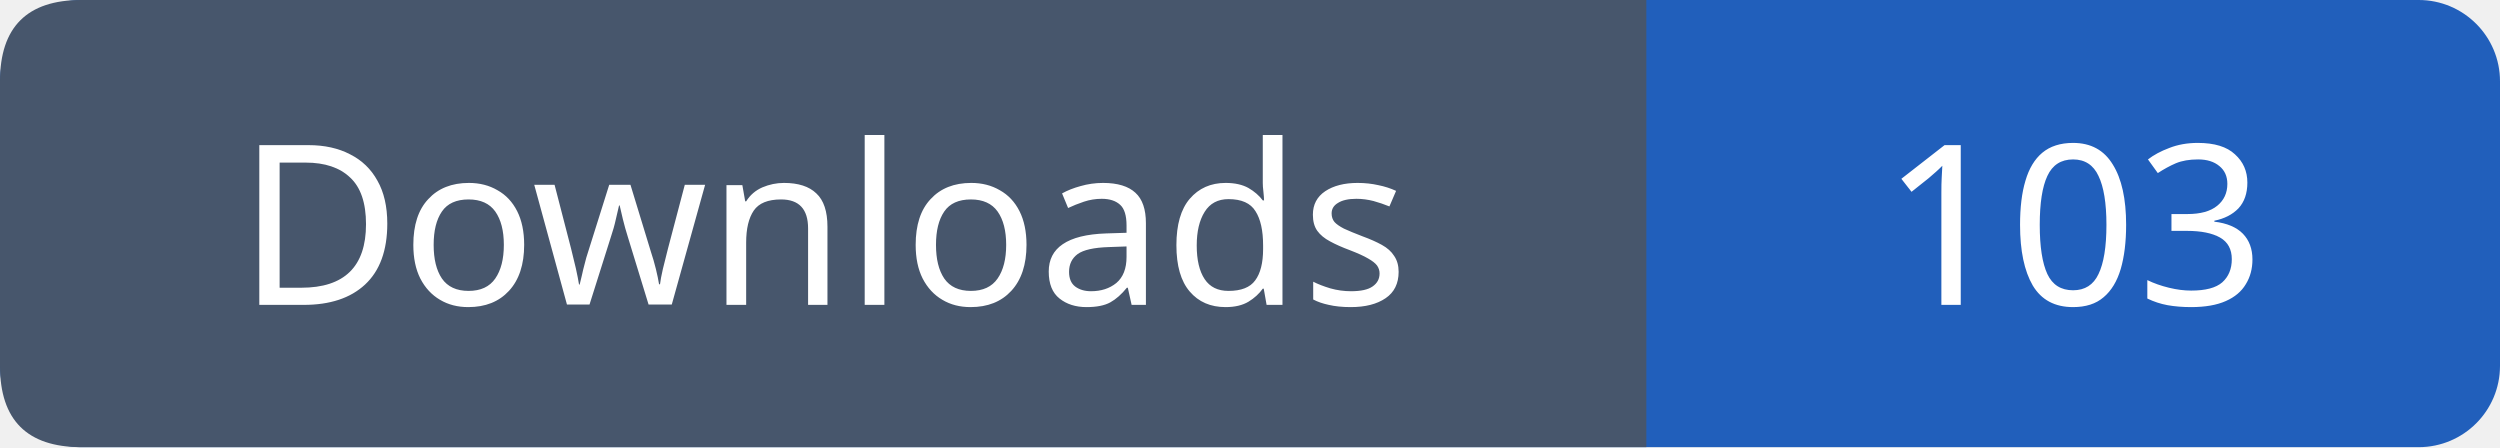
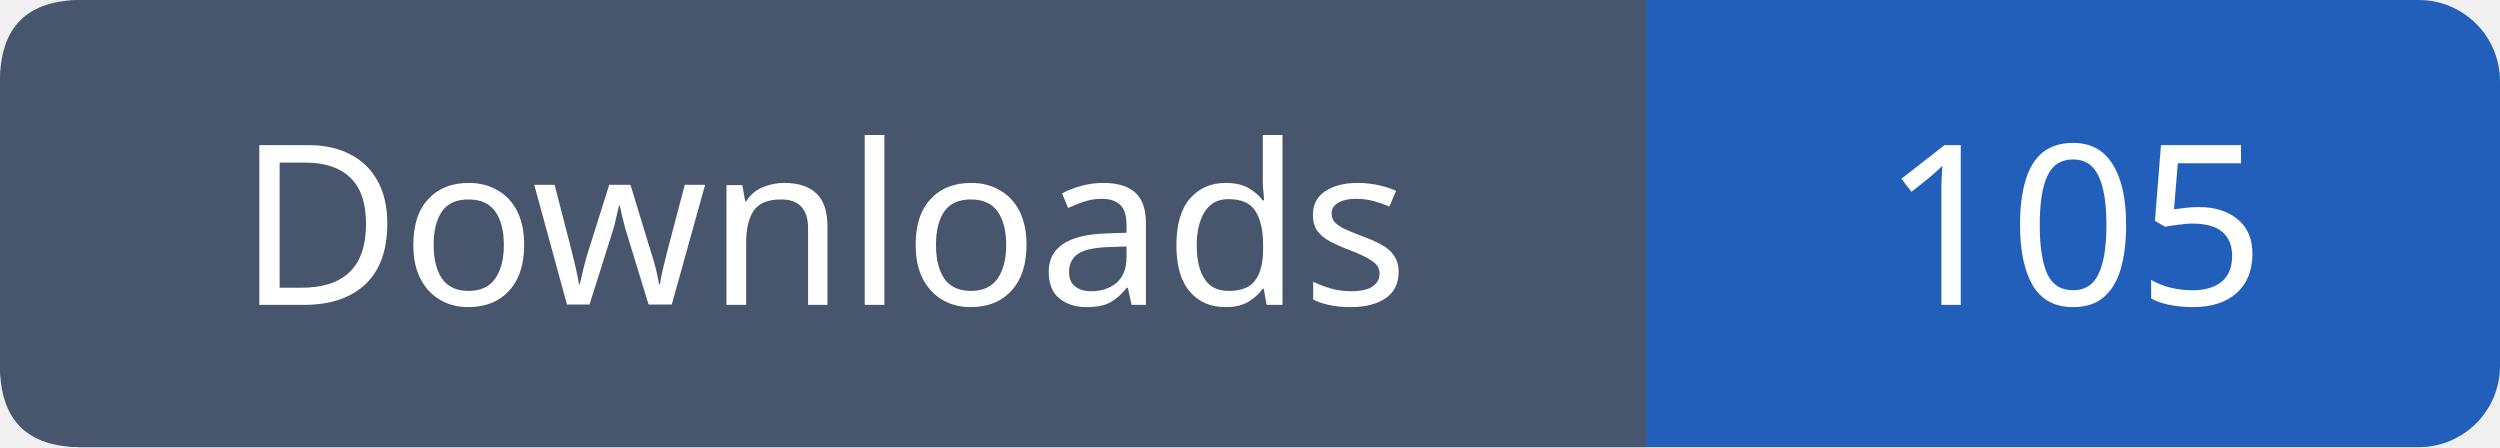
- <svg xmlns="http://www.w3.org/2000/svg" width="123" height="22" viewBox="0 0 123 22" role="img" aria-label="Downloads: 103">
+ <svg xmlns="http://www.w3.org/2000/svg" width="123" height="22" viewBox="0 0 123 22" role="img" aria-label="Downloads: 105">
  <rect width="123" height="22" rx="4" fill="#215fbb" />
  <path fill="#47566c" d="M4 0h77v22H4q-4 0-4-4V4q0-4 4-4" />
  <g font-family="Verdana,sans-serif" font-size="11" fill="white" text-anchor="middle">
    <text x="40.5" y="15">Downloads</text>
-     <text x="102.0" y="15">103</text>
+     <text x="102.0" y="15">105</text>
  </g>
</svg>
